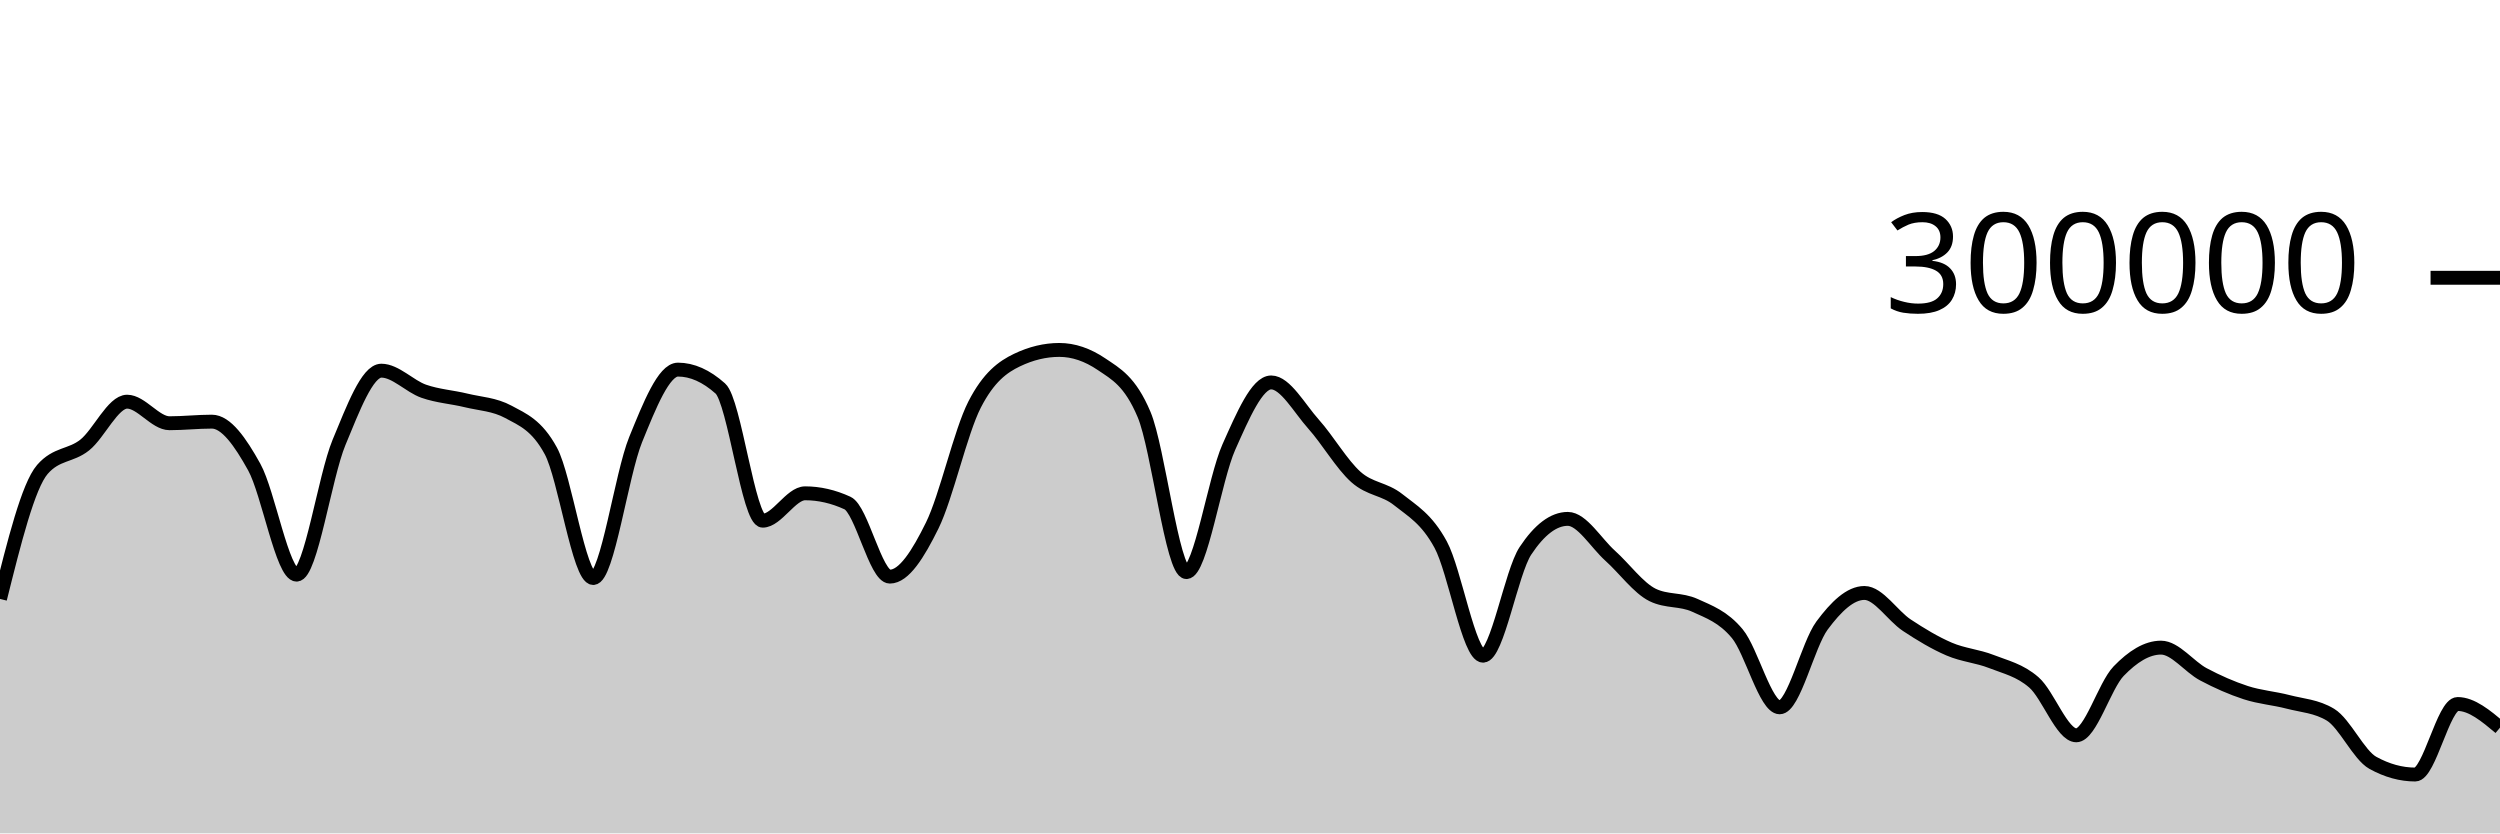
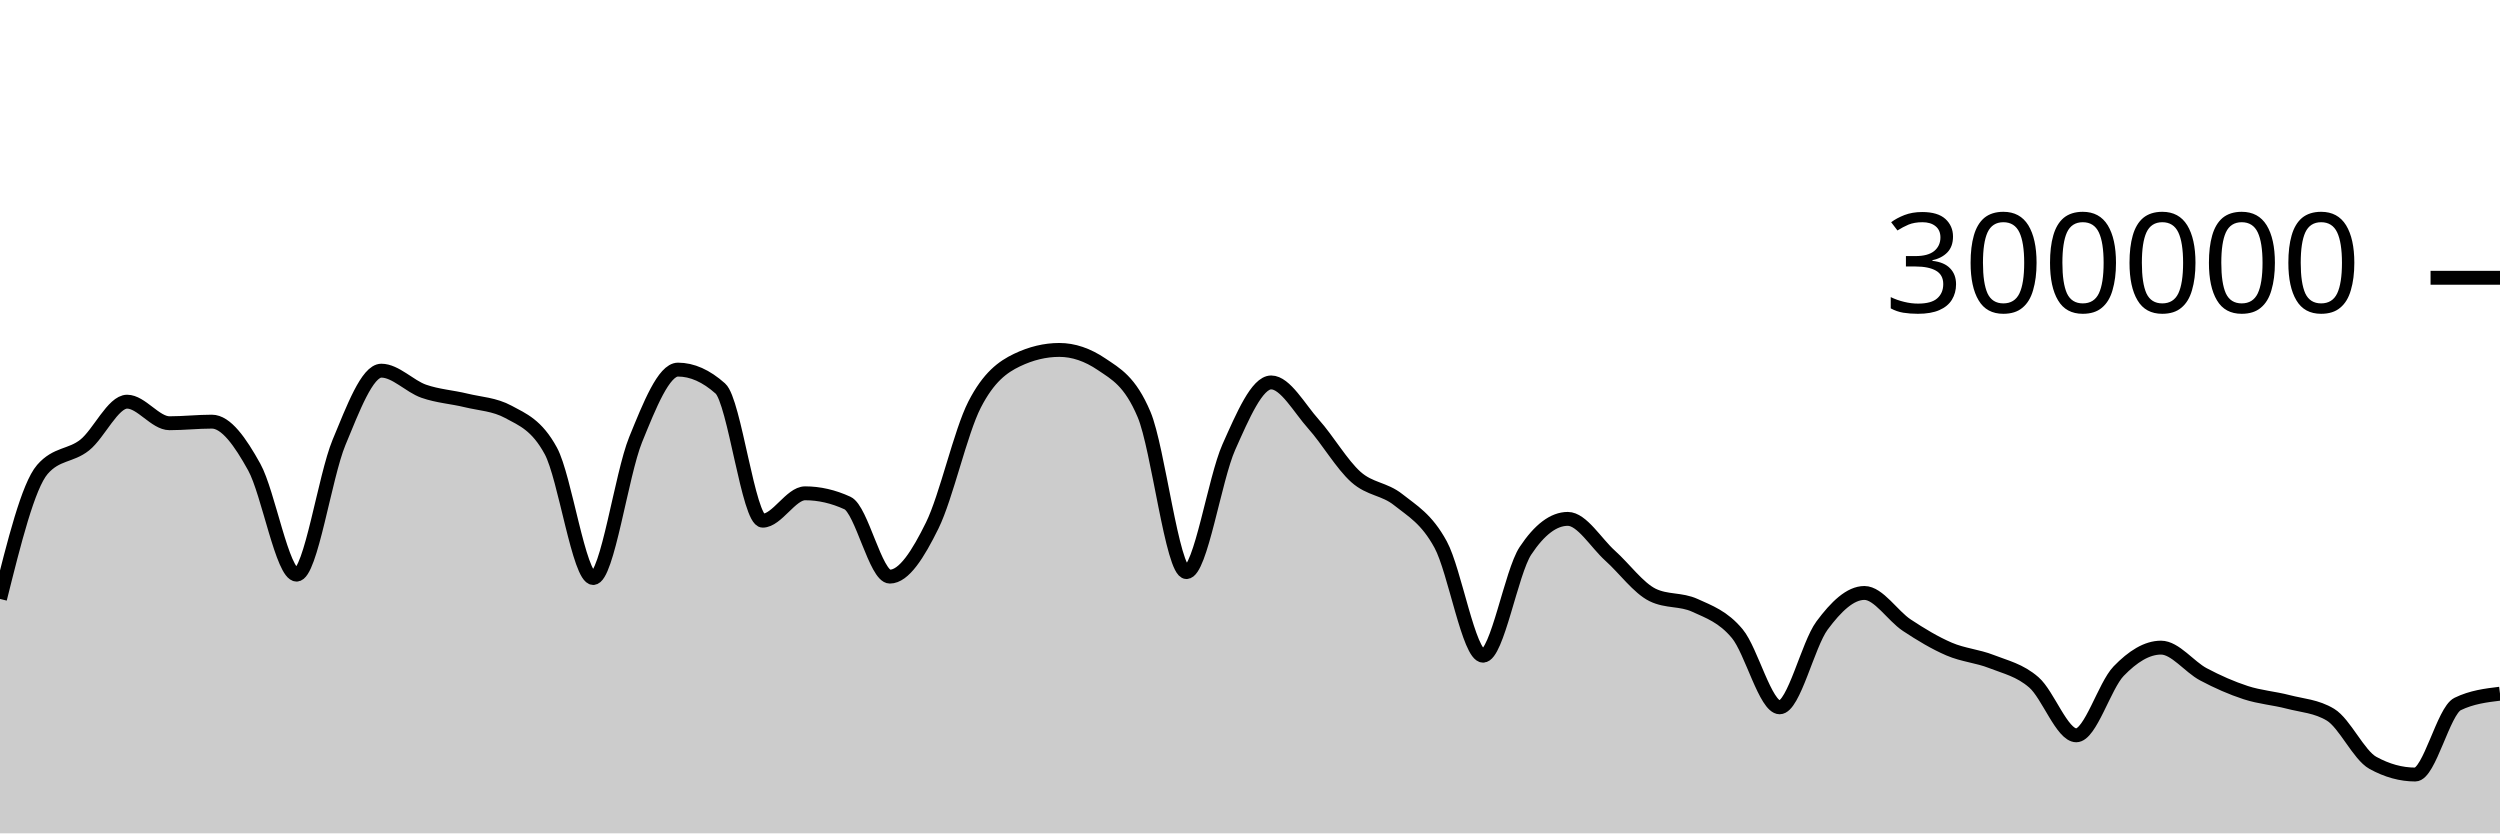
<svg xmlns="http://www.w3.org/2000/svg" viewBox="0 0 180 60">
  <g transform="translate(0,20)">
-     <path class="area" fill="rgba(0, 0, 0, 0.2)" d="M0,23.122C1.017,19.048,2.034,14.973,3.051,13.8C4.068,12.626,5.085,12.853,6.102,12.04C7.119,11.226,8.136,8.92,9.153,8.92C10.169,8.92,11.186,10.473,12.203,10.473C13.22,10.473,14.237,10.358,15.254,10.358C16.271,10.358,17.288,11.791,18.305,13.627C19.322,15.463,20.339,21.374,21.356,21.374C22.373,21.374,23.39,14.305,24.407,11.858C25.424,9.41,26.441,6.688,27.458,6.688C28.475,6.688,29.492,7.811,30.508,8.168C31.525,8.524,32.542,8.581,33.559,8.83C34.576,9.078,35.593,9.106,36.61,9.657C37.627,10.209,38.644,10.594,39.661,12.466C40.678,14.339,41.695,21.618,42.712,21.618C43.729,21.618,44.746,14.16,45.763,11.659C46.78,9.158,47.797,6.612,48.814,6.612C49.831,6.612,50.847,7.065,51.864,7.972C52.881,8.878,53.898,17.489,54.915,17.489C55.932,17.489,56.949,15.518,57.966,15.518C58.983,15.518,60,15.751,61.017,16.218C62.034,16.685,63.051,21.517,64.068,21.517C65.085,21.517,66.102,19.903,67.119,17.838C68.136,15.774,69.153,11.118,70.169,9.132C71.186,7.147,72.203,6.416,73.22,5.928C74.237,5.439,75.254,5.195,76.271,5.195C77.288,5.195,78.305,5.54,79.322,6.23C80.339,6.92,81.356,7.434,82.373,9.843C83.39,12.251,84.407,21.191,85.424,21.191C86.441,21.191,87.458,14.468,88.475,12.192C89.492,9.916,90.508,7.535,91.525,7.535C92.542,7.535,93.559,9.403,94.576,10.538C95.593,11.673,96.61,13.437,97.627,14.344C98.644,15.251,99.661,15.169,100.678,15.981C101.695,16.792,102.712,17.341,103.729,19.213C104.746,21.084,105.763,27.21,106.78,27.21C107.797,27.21,108.814,21.193,109.831,19.659C110.847,18.126,111.864,17.359,112.881,17.359C113.898,17.359,114.915,19.099,115.932,20.012C116.949,20.924,117.966,22.335,118.983,22.835C120,23.335,121.017,23.121,122.034,23.586C123.051,24.051,124.068,24.402,125.085,25.625C126.102,26.849,127.119,30.927,128.136,30.927C129.153,30.927,130.169,26.412,131.186,25.039C132.203,23.667,133.22,22.693,134.237,22.693C135.254,22.693,136.271,24.338,137.288,25.012C138.305,25.685,139.322,26.297,140.339,26.734C141.356,27.171,142.373,27.233,143.39,27.633C144.407,28.033,145.424,28.248,146.441,29.133C147.458,30.018,148.475,32.943,149.492,32.943C150.508,32.943,151.525,29.375,152.542,28.323C153.559,27.27,154.576,26.629,155.593,26.629C156.61,26.629,157.627,28.01,158.644,28.55C159.661,29.09,160.678,29.539,161.695,29.87C162.712,30.201,163.729,30.271,164.746,30.536C165.763,30.801,166.78,30.844,167.797,31.46C168.814,32.076,169.831,34.364,170.847,34.925C171.864,35.486,172.881,35.766,173.898,35.766C174.915,35.766,175.932,30.688,176.949,30.688C177.966,30.688,178.983,31.54,180,32.391L180,40C178.983,40,177.966,40,176.949,40C175.932,40,174.915,40,173.898,40C172.881,40,171.864,40,170.847,40C169.831,40,168.814,40,167.797,40C166.78,40,165.763,40,164.746,40C163.729,40,162.712,40,161.695,40C160.678,40,159.661,40,158.644,40C157.627,40,156.61,40,155.593,40C154.576,40,153.559,40,152.542,40C151.525,40,150.508,40,149.492,40C148.475,40,147.458,40,146.441,40C145.424,40,144.407,40,143.39,40C142.373,40,141.356,40,140.339,40C139.322,40,138.305,40,137.288,40C136.271,40,135.254,40,134.237,40C133.22,40,132.203,40,131.186,40C130.169,40,129.153,40,128.136,40C127.119,40,126.102,40,125.085,40C124.068,40,123.051,40,122.034,40C121.017,40,120,40,118.983,40C117.966,40,116.949,40,115.932,40C114.915,40,113.898,40,112.881,40C111.864,40,110.847,40,109.831,40C108.814,40,107.797,40,106.78,40C105.763,40,104.746,40,103.729,40C102.712,40,101.695,40,100.678,40C99.661,40,98.644,40,97.627,40C96.61,40,95.593,40,94.576,40C93.559,40,92.542,40,91.525,40C90.508,40,89.492,40,88.475,40C87.458,40,86.441,40,85.424,40C84.407,40,83.39,40,82.373,40C81.356,40,80.339,40,79.322,40C78.305,40,77.288,40,76.271,40C75.254,40,74.237,40,73.22,40C72.203,40,71.186,40,70.169,40C69.153,40,68.136,40,67.119,40C66.102,40,65.085,40,64.068,40C63.051,40,62.034,40,61.017,40C60,40,58.983,40,57.966,40C56.949,40,55.932,40,54.915,40C53.898,40,52.881,40,51.864,40C50.847,40,49.831,40,48.814,40C47.797,40,46.78,40,45.763,40C44.746,40,43.729,40,42.712,40C41.695,40,40.678,40,39.661,40C38.644,40,37.627,40,36.61,40C35.593,40,34.576,40,33.559,40C32.542,40,31.525,40,30.508,40C29.492,40,28.475,40,27.458,40C26.441,40,25.424,40,24.407,40C23.39,40,22.373,40,21.356,40C20.339,40,19.322,40,18.305,40C17.288,40,16.271,40,15.254,40C14.237,40,13.22,40,12.203,40C11.186,40,10.169,40,9.153,40C8.136,40,7.119,40,6.102,40C5.085,40,4.068,40,3.051,40C2.034,40,1.017,40,0,40Z" />
-     <path class="line" stroke="black" fill="none" d="M0,23.122C1.017,19.048,2.034,14.973,3.051,13.8C4.068,12.626,5.085,12.853,6.102,12.04C7.119,11.226,8.136,8.92,9.153,8.92C10.169,8.92,11.186,10.473,12.203,10.473C13.22,10.473,14.237,10.358,15.254,10.358C16.271,10.358,17.288,11.791,18.305,13.627C19.322,15.463,20.339,21.374,21.356,21.374C22.373,21.374,23.39,14.305,24.407,11.858C25.424,9.41,26.441,6.688,27.458,6.688C28.475,6.688,29.492,7.811,30.508,8.168C31.525,8.524,32.542,8.581,33.559,8.83C34.576,9.078,35.593,9.106,36.61,9.657C37.627,10.209,38.644,10.594,39.661,12.466C40.678,14.339,41.695,21.618,42.712,21.618C43.729,21.618,44.746,14.16,45.763,11.659C46.78,9.158,47.797,6.612,48.814,6.612C49.831,6.612,50.847,7.065,51.864,7.972C52.881,8.878,53.898,17.489,54.915,17.489C55.932,17.489,56.949,15.518,57.966,15.518C58.983,15.518,60,15.751,61.017,16.218C62.034,16.685,63.051,21.517,64.068,21.517C65.085,21.517,66.102,19.903,67.119,17.838C68.136,15.774,69.153,11.118,70.169,9.132C71.186,7.147,72.203,6.416,73.22,5.928C74.237,5.439,75.254,5.195,76.271,5.195C77.288,5.195,78.305,5.54,79.322,6.23C80.339,6.92,81.356,7.434,82.373,9.843C83.39,12.251,84.407,21.191,85.424,21.191C86.441,21.191,87.458,14.468,88.475,12.192C89.492,9.916,90.508,7.535,91.525,7.535C92.542,7.535,93.559,9.403,94.576,10.538C95.593,11.673,96.61,13.437,97.627,14.344C98.644,15.251,99.661,15.169,100.678,15.981C101.695,16.792,102.712,17.341,103.729,19.213C104.746,21.084,105.763,27.21,106.78,27.21C107.797,27.21,108.814,21.193,109.831,19.659C110.847,18.126,111.864,17.359,112.881,17.359C113.898,17.359,114.915,19.099,115.932,20.012C116.949,20.924,117.966,22.335,118.983,22.835C120,23.335,121.017,23.121,122.034,23.586C123.051,24.051,124.068,24.402,125.085,25.625C126.102,26.849,127.119,30.927,128.136,30.927C129.153,30.927,130.169,26.412,131.186,25.039C132.203,23.667,133.22,22.693,134.237,22.693C135.254,22.693,136.271,24.338,137.288,25.012C138.305,25.685,139.322,26.297,140.339,26.734C141.356,27.171,142.373,27.233,143.39,27.633C144.407,28.033,145.424,28.248,146.441,29.133C147.458,30.018,148.475,32.943,149.492,32.943C150.508,32.943,151.525,29.375,152.542,28.323C153.559,27.27,154.576,26.629,155.593,26.629C156.61,26.629,157.627,28.01,158.644,28.55C159.661,29.09,160.678,29.539,161.695,29.87C162.712,30.201,163.729,30.271,164.746,30.536C165.763,30.801,166.78,30.844,167.797,31.46C168.814,32.076,169.831,34.364,170.847,34.925C171.864,35.486,172.881,35.766,173.898,35.766C174.915,35.766,175.932,30.688,176.949,30.688C177.966,30.688,178.983,31.54,180,32.391" />
+     <path class="area" fill="rgba(0, 0, 0, 0.2)" d="M0,23.122C1.017,19.048,2.034,14.973,3.051,13.8C4.068,12.626,5.085,12.853,6.102,12.04C7.119,11.226,8.136,8.92,9.153,8.92C10.169,8.92,11.186,10.473,12.203,10.473C13.22,10.473,14.237,10.358,15.254,10.358C16.271,10.358,17.288,11.791,18.305,13.627C19.322,15.463,20.339,21.374,21.356,21.374C22.373,21.374,23.39,14.305,24.407,11.858C25.424,9.41,26.441,6.688,27.458,6.688C28.475,6.688,29.492,7.811,30.508,8.168C31.525,8.524,32.542,8.581,33.559,8.83C34.576,9.078,35.593,9.106,36.61,9.657C37.627,10.209,38.644,10.594,39.661,12.466C40.678,14.339,41.695,21.618,42.712,21.618C43.729,21.618,44.746,14.16,45.763,11.659C46.78,9.158,47.797,6.612,48.814,6.612C49.831,6.612,50.847,7.065,51.864,7.972C52.881,8.878,53.898,17.489,54.915,17.489C55.932,17.489,56.949,15.518,57.966,15.518C58.983,15.518,60,15.751,61.017,16.218C62.034,16.685,63.051,21.517,64.068,21.517C65.085,21.517,66.102,19.903,67.119,17.838C68.136,15.774,69.153,11.118,70.169,9.132C71.186,7.147,72.203,6.416,73.22,5.928C74.237,5.439,75.254,5.195,76.271,5.195C77.288,5.195,78.305,5.54,79.322,6.23C80.339,6.92,81.356,7.434,82.373,9.843C83.39,12.251,84.407,21.191,85.424,21.191C86.441,21.191,87.458,14.468,88.475,12.192C89.492,9.916,90.508,7.535,91.525,7.535C92.542,7.535,93.559,9.403,94.576,10.538C95.593,11.673,96.61,13.437,97.627,14.344C98.644,15.251,99.661,15.169,100.678,15.981C101.695,16.792,102.712,17.341,103.729,19.213C104.746,21.084,105.763,27.21,106.78,27.21C107.797,27.21,108.814,21.193,109.831,19.659C110.847,18.126,111.864,17.359,112.881,17.359C113.898,17.359,114.915,19.099,115.932,20.012C116.949,20.924,117.966,22.335,118.983,22.835C120,23.335,121.017,23.121,122.034,23.586C123.051,24.051,124.068,24.402,125.085,25.625C126.102,26.849,127.119,30.927,128.136,30.927C129.153,30.927,130.169,26.412,131.186,25.039C132.203,23.667,133.22,22.693,134.237,22.693C135.254,22.693,136.271,24.338,137.288,25.012C138.305,25.685,139.322,26.297,140.339,26.734C141.356,27.171,142.373,27.233,143.39,27.633C144.407,28.033,145.424,28.248,146.441,29.133C147.458,30.018,148.475,32.943,149.492,32.943C150.508,32.943,151.525,29.375,152.542,28.323C153.559,27.27,154.576,26.629,155.593,26.629C156.61,26.629,157.627,28.01,158.644,28.55C159.661,29.09,160.678,29.539,161.695,29.87C162.712,30.201,163.729,30.271,164.746,30.536C165.763,30.801,166.78,30.844,167.797,31.46C168.814,32.076,169.831,34.364,170.847,34.925C171.864,35.486,172.881,35.766,173.898,35.766C174.915,35.766,175.932,31.183,176.949,30.688C177.966,30.193,178.983,30.07,180,29.946L180,40C178.983,40,177.966,40,176.949,40C175.932,40,174.915,40,173.898,40C172.881,40,171.864,40,170.847,40C169.831,40,168.814,40,167.797,40C166.78,40,165.763,40,164.746,40C163.729,40,162.712,40,161.695,40C160.678,40,159.661,40,158.644,40C157.627,40,156.61,40,155.593,40C154.576,40,153.559,40,152.542,40C151.525,40,150.508,40,149.492,40C148.475,40,147.458,40,146.441,40C145.424,40,144.407,40,143.39,40C142.373,40,141.356,40,140.339,40C139.322,40,138.305,40,137.288,40C136.271,40,135.254,40,134.237,40C133.22,40,132.203,40,131.186,40C130.169,40,129.153,40,128.136,40C127.119,40,126.102,40,125.085,40C124.068,40,123.051,40,122.034,40C121.017,40,120,40,118.983,40C117.966,40,116.949,40,115.932,40C114.915,40,113.898,40,112.881,40C111.864,40,110.847,40,109.831,40C108.814,40,107.797,40,106.78,40C105.763,40,104.746,40,103.729,40C102.712,40,101.695,40,100.678,40C99.661,40,98.644,40,97.627,40C96.61,40,95.593,40,94.576,40C93.559,40,92.542,40,91.525,40C90.508,40,89.492,40,88.475,40C87.458,40,86.441,40,85.424,40C84.407,40,83.39,40,82.373,40C81.356,40,80.339,40,79.322,40C78.305,40,77.288,40,76.271,40C75.254,40,74.237,40,73.22,40C72.203,40,71.186,40,70.169,40C69.153,40,68.136,40,67.119,40C66.102,40,65.085,40,64.068,40C63.051,40,62.034,40,61.017,40C60,40,58.983,40,57.966,40C56.949,40,55.932,40,54.915,40C53.898,40,52.881,40,51.864,40C50.847,40,49.831,40,48.814,40C47.797,40,46.78,40,45.763,40C44.746,40,43.729,40,42.712,40C41.695,40,40.678,40,39.661,40C38.644,40,37.627,40,36.61,40C35.593,40,34.576,40,33.559,40C32.542,40,31.525,40,30.508,40C29.492,40,28.475,40,27.458,40C26.441,40,25.424,40,24.407,40C23.39,40,22.373,40,21.356,40C20.339,40,19.322,40,18.305,40C17.288,40,16.271,40,15.254,40C14.237,40,13.22,40,12.203,40C11.186,40,10.169,40,9.153,40C8.136,40,7.119,40,6.102,40C5.085,40,4.068,40,3.051,40C2.034,40,1.017,40,0,40Z" />
+     <path class="line" stroke="black" fill="none" d="M0,23.122C1.017,19.048,2.034,14.973,3.051,13.8C4.068,12.626,5.085,12.853,6.102,12.04C7.119,11.226,8.136,8.92,9.153,8.92C10.169,8.92,11.186,10.473,12.203,10.473C13.22,10.473,14.237,10.358,15.254,10.358C16.271,10.358,17.288,11.791,18.305,13.627C19.322,15.463,20.339,21.374,21.356,21.374C22.373,21.374,23.39,14.305,24.407,11.858C25.424,9.41,26.441,6.688,27.458,6.688C28.475,6.688,29.492,7.811,30.508,8.168C31.525,8.524,32.542,8.581,33.559,8.83C34.576,9.078,35.593,9.106,36.61,9.657C37.627,10.209,38.644,10.594,39.661,12.466C40.678,14.339,41.695,21.618,42.712,21.618C43.729,21.618,44.746,14.16,45.763,11.659C46.78,9.158,47.797,6.612,48.814,6.612C49.831,6.612,50.847,7.065,51.864,7.972C52.881,8.878,53.898,17.489,54.915,17.489C55.932,17.489,56.949,15.518,57.966,15.518C58.983,15.518,60,15.751,61.017,16.218C62.034,16.685,63.051,21.517,64.068,21.517C65.085,21.517,66.102,19.903,67.119,17.838C68.136,15.774,69.153,11.118,70.169,9.132C71.186,7.147,72.203,6.416,73.22,5.928C74.237,5.439,75.254,5.195,76.271,5.195C77.288,5.195,78.305,5.54,79.322,6.23C80.339,6.92,81.356,7.434,82.373,9.843C83.39,12.251,84.407,21.191,85.424,21.191C86.441,21.191,87.458,14.468,88.475,12.192C89.492,9.916,90.508,7.535,91.525,7.535C92.542,7.535,93.559,9.403,94.576,10.538C95.593,11.673,96.61,13.437,97.627,14.344C98.644,15.251,99.661,15.169,100.678,15.981C101.695,16.792,102.712,17.341,103.729,19.213C104.746,21.084,105.763,27.21,106.78,27.21C107.797,27.21,108.814,21.193,109.831,19.659C110.847,18.126,111.864,17.359,112.881,17.359C113.898,17.359,114.915,19.099,115.932,20.012C116.949,20.924,117.966,22.335,118.983,22.835C120,23.335,121.017,23.121,122.034,23.586C123.051,24.051,124.068,24.402,125.085,25.625C126.102,26.849,127.119,30.927,128.136,30.927C129.153,30.927,130.169,26.412,131.186,25.039C132.203,23.667,133.22,22.693,134.237,22.693C135.254,22.693,136.271,24.338,137.288,25.012C138.305,25.685,139.322,26.297,140.339,26.734C141.356,27.171,142.373,27.233,143.39,27.633C144.407,28.033,145.424,28.248,146.441,29.133C147.458,30.018,148.475,32.943,149.492,32.943C150.508,32.943,151.525,29.375,152.542,28.323C153.559,27.27,154.576,26.629,155.593,26.629C156.61,26.629,157.627,28.01,158.644,28.55C159.661,29.09,160.678,29.539,161.695,29.87C162.712,30.201,163.729,30.271,164.746,30.536C165.763,30.801,166.78,30.844,167.797,31.46C168.814,32.076,169.831,34.364,170.847,34.925C171.864,35.486,172.881,35.766,173.898,35.766C174.915,35.766,175.932,31.183,176.949,30.688C177.966,30.193,178.983,30.07,180,29.946" />
    <path class="axis-ceiling" stroke-width="1" stroke="black" fill="none" d="M175,0L180,0" />
    <text class="axis-ceiling-label" font-family="sans-serif" text-anchor="end" font-size="10px" x="170" y="2.5">300000</text>
  </g>
</svg>
